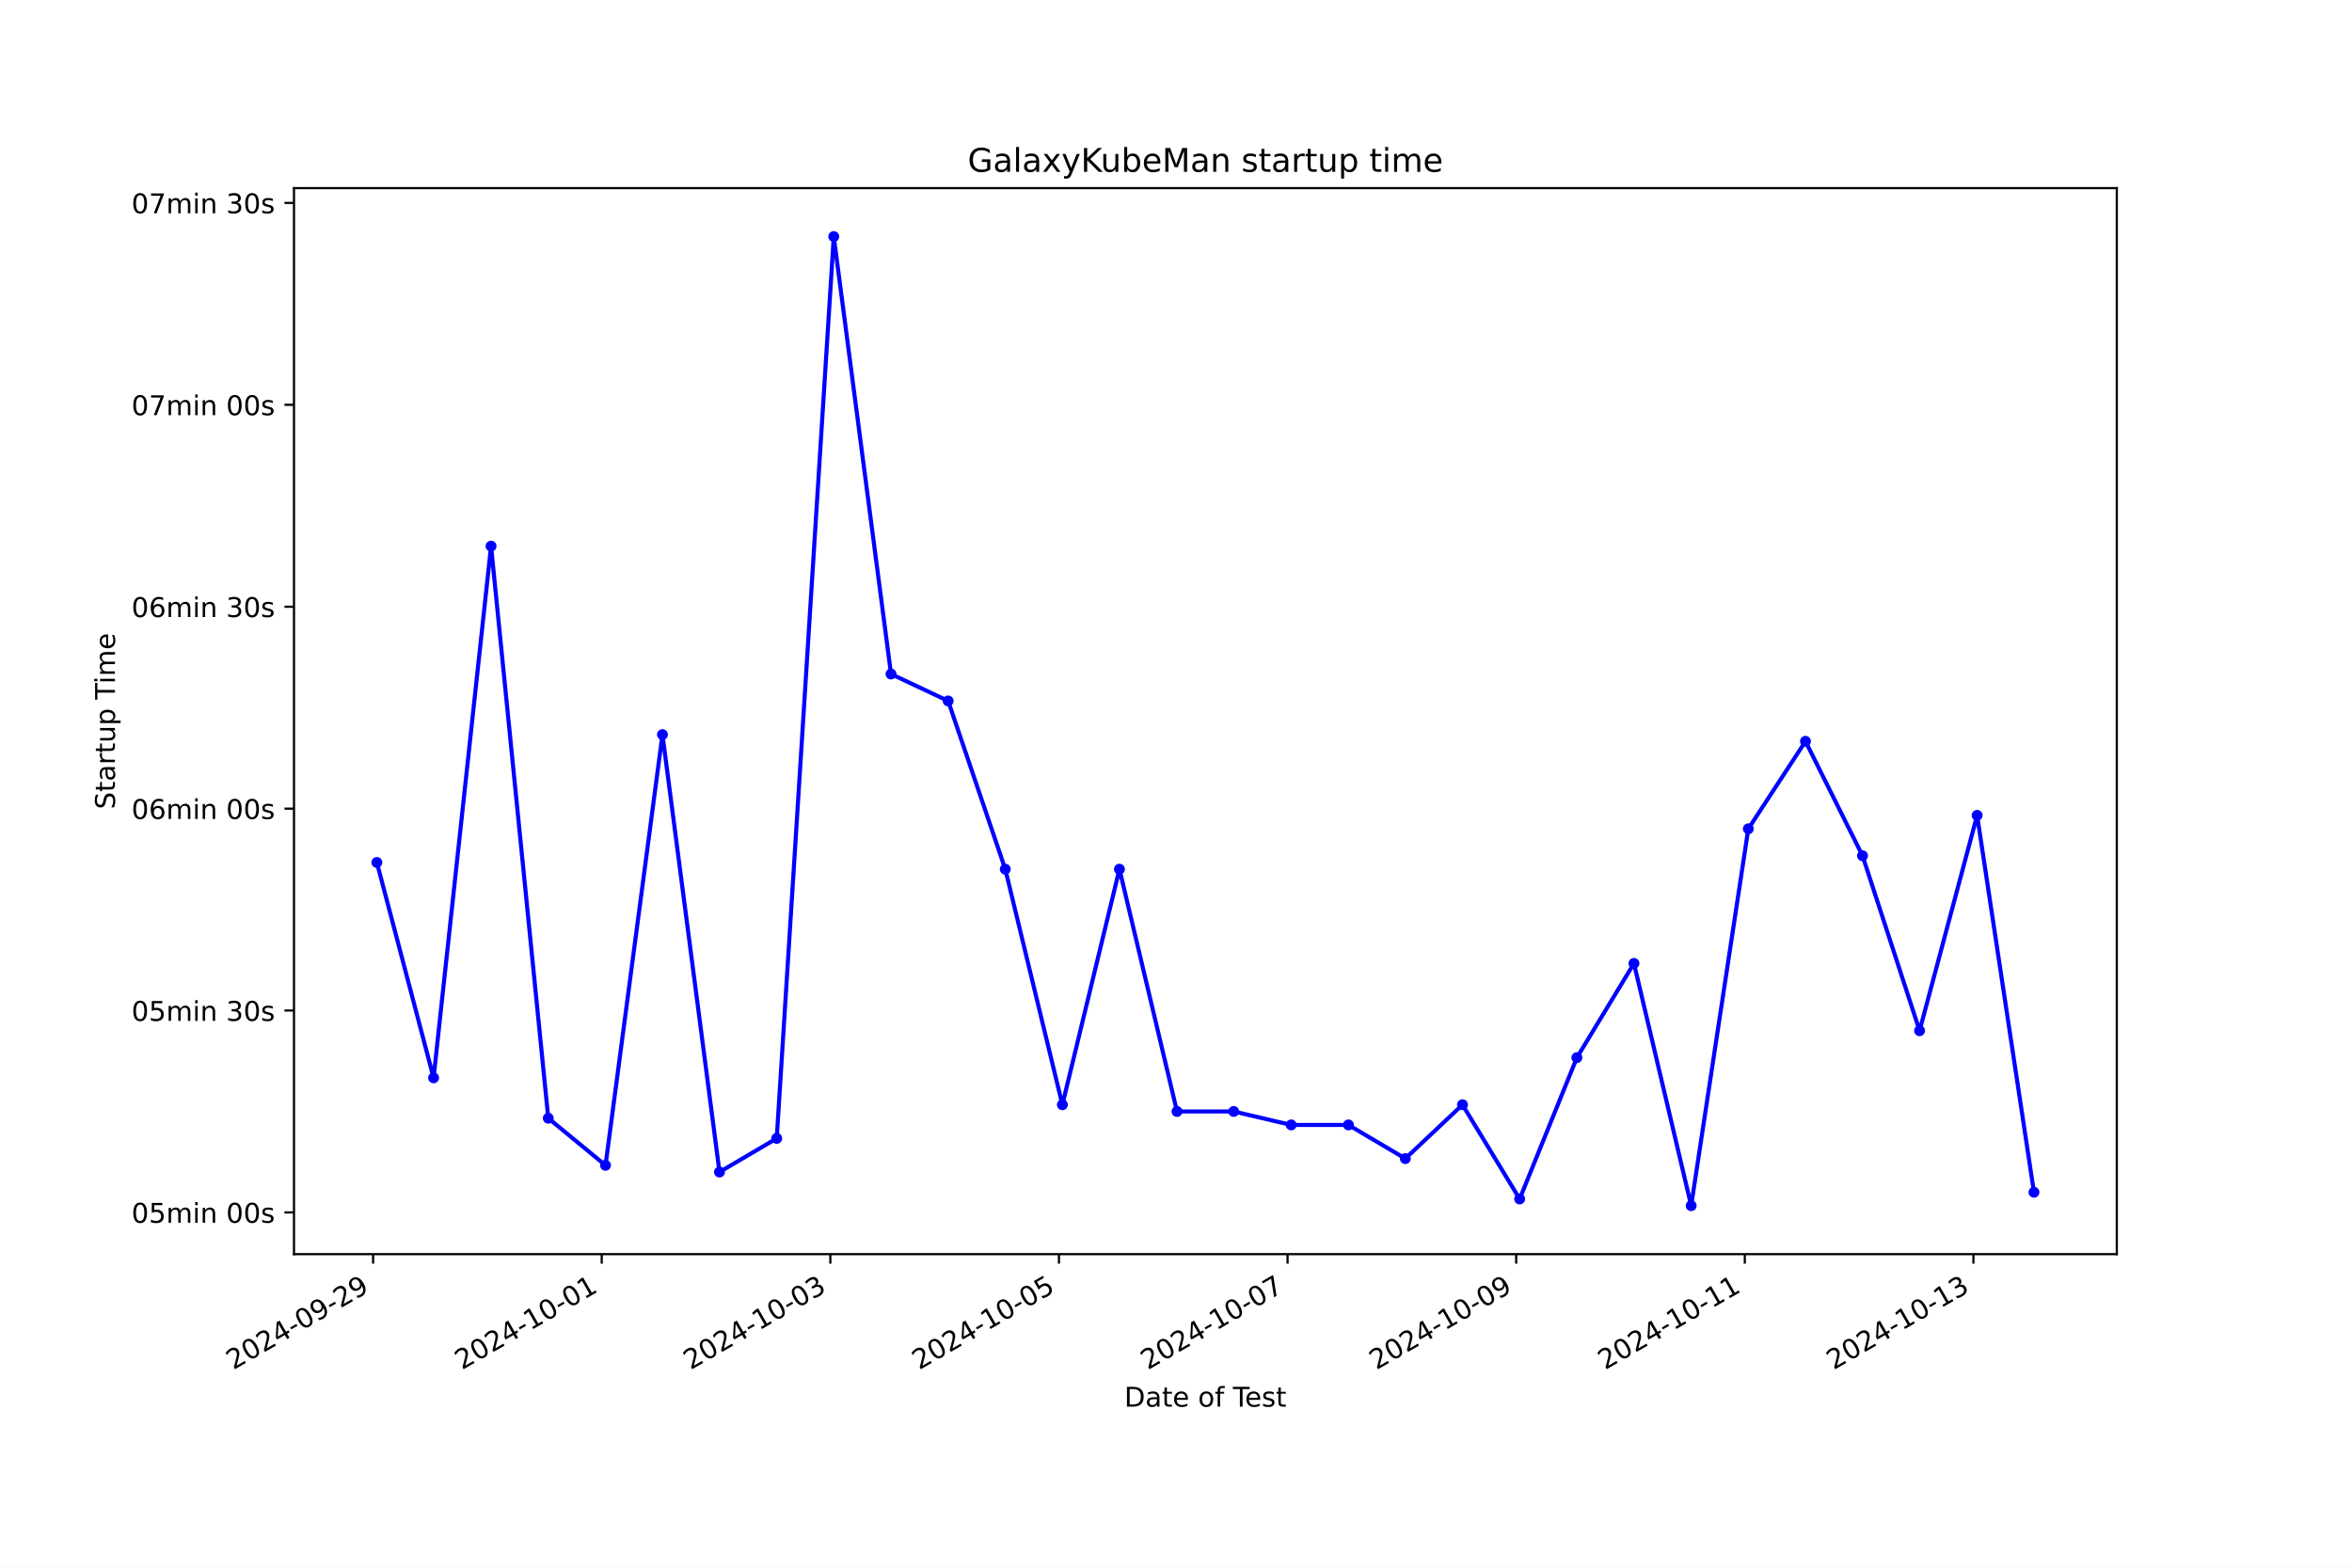
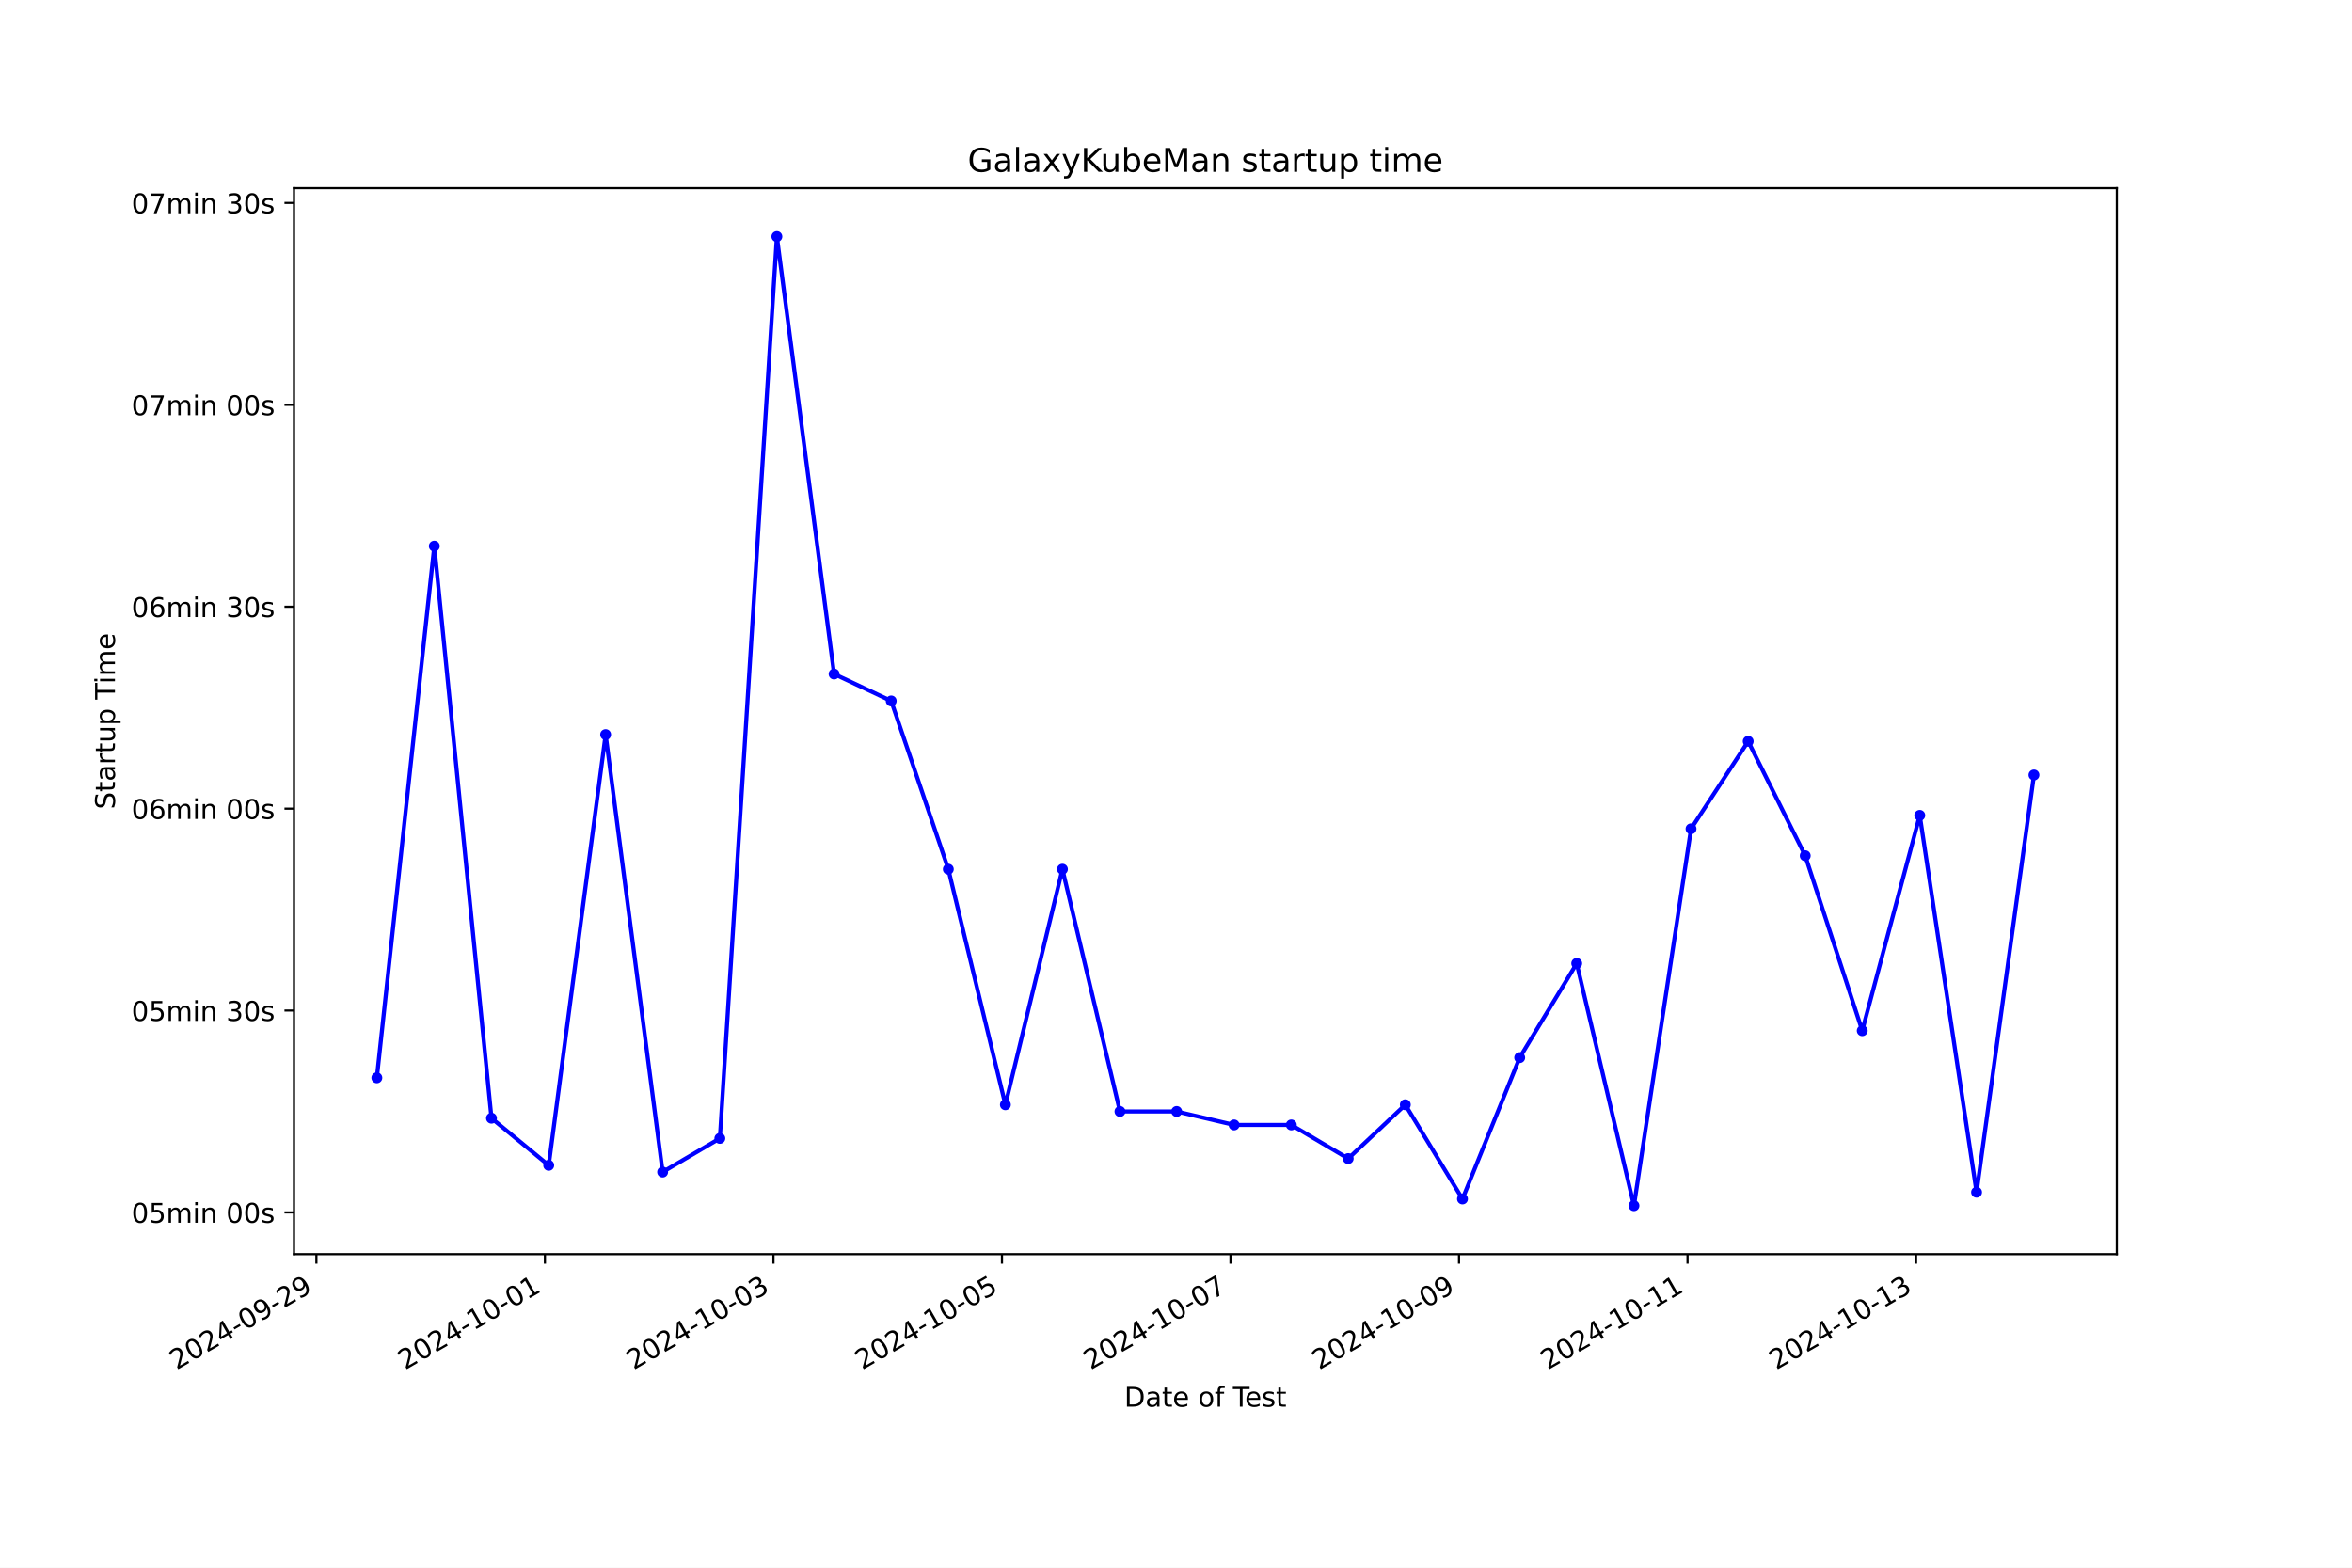
<svg xmlns="http://www.w3.org/2000/svg" xmlns:xlink="http://www.w3.org/1999/xlink" width="864pt" height="576pt" viewBox="0 0 864 576" version="1.1">
  <defs>
    <style type="text/css">*{stroke-linejoin: round; stroke-linecap: butt}</style>
  </defs>
  <g id="figure_1">
    <g id="patch_1">
      <path d="M 0 576  L 864 576  L 864 0  L 0 0  z " style="fill: #ffffff" />
    </g>
    <g id="axes_1">
      <g id="patch_2">
        <path d="M 108 460.8  L 777.6 460.8  L 777.6 69.12  L 108 69.12  z " style="fill: #ffffff" />
      </g>
      <g id="matplotlib.axis_1">
        <g id="xtick_1">
          <g id="line2d_1">
            <defs>
-               <path id="mc4ce082ef4" d="M 0 0  L 0 3.5  " style="stroke: #000000; stroke-width: 0.8" />
+               <path id="m6e7bf06e96" d="M 0 0  L 0 3.5  " style="stroke: #000000; stroke-width: 0.8" />
            </defs>
            <g>
-               <use xlink:href="#mc4ce082ef4" x="137.06" y="460.8" style="stroke: #000000; stroke-width: 0.8" />
+               <use xlink:href="#m6e7bf06e96" x="116.227" y="460.8" style="stroke: #000000; stroke-width: 0.8" />
            </g>
          </g>
          <g id="text_1">
-             <g transform="translate(85.69104 503.4383) rotate(-30) scale(0.1 -0.1)">
+             <g transform="translate(64.85783 503.4383) rotate(-30) scale(0.1 -0.1)">
              <defs>
                <path id="DejaVuSans-32" d="M 1228 531  L 3431 531  L 3431 0  L 469 0  L 469 531  Q 828 903 1448 1529  Q 2069 2156 2228 2338  Q 2531 2678 2651 2914  Q 2772 3150 2772 3378  Q 2772 3750 2511 3984  Q 2250 4219 1831 4219  Q 1534 4219 1204 4116  Q 875 4013 500 3803  L 500 4441  Q 881 4594 1212 4672  Q 1544 4750 1819 4750  Q 2544 4750 2975 4387  Q 3406 4025 3406 3419  Q 3406 3131 3298 2873  Q 3191 2616 2906 2266  Q 2828 2175 2409 1742  Q 1991 1309 1228 531  z " transform="scale(0.015625)" />
                <path id="DejaVuSans-30" d="M 2034 4250  Q 1547 4250 1301 3770  Q 1056 3291 1056 2328  Q 1056 1369 1301 889  Q 1547 409 2034 409  Q 2525 409 2770 889  Q 3016 1369 3016 2328  Q 3016 3291 2770 3770  Q 2525 4250 2034 4250  z M 2034 4750  Q 2819 4750 3233 4129  Q 3647 3509 3647 2328  Q 3647 1150 3233 529  Q 2819 -91 2034 -91  Q 1250 -91 836 529  Q 422 1150 422 2328  Q 422 3509 836 4129  Q 1250 4750 2034 4750  z " transform="scale(0.015625)" />
                <path id="DejaVuSans-34" d="M 2419 4116  L 825 1625  L 2419 1625  L 2419 4116  z M 2253 4666  L 3047 4666  L 3047 1625  L 3713 1625  L 3713 1100  L 3047 1100  L 3047 0  L 2419 0  L 2419 1100  L 313 1100  L 313 1709  L 2253 4666  z " transform="scale(0.015625)" />
                <path id="DejaVuSans-2d" d="M 313 2009  L 1997 2009  L 1997 1497  L 313 1497  L 313 2009  z " transform="scale(0.015625)" />
                <path id="DejaVuSans-39" d="M 703 97  L 703 672  Q 941 559 1184 500  Q 1428 441 1663 441  Q 2288 441 2617 861  Q 2947 1281 2994 2138  Q 2813 1869 2534 1725  Q 2256 1581 1919 1581  Q 1219 1581 811 2004  Q 403 2428 403 3163  Q 403 3881 828 4315  Q 1253 4750 1959 4750  Q 2769 4750 3195 4129  Q 3622 3509 3622 2328  Q 3622 1225 3098 567  Q 2575 -91 1691 -91  Q 1453 -91 1209 -44  Q 966 3 703 97  z M 1959 2075  Q 2384 2075 2632 2365  Q 2881 2656 2881 3163  Q 2881 3666 2632 3958  Q 2384 4250 1959 4250  Q 1534 4250 1286 3958  Q 1038 3666 1038 3163  Q 1038 2656 1286 2365  Q 1534 2075 1959 2075  z " transform="scale(0.015625)" />
              </defs>
              <use xlink:href="#DejaVuSans-32" />
              <use xlink:href="#DejaVuSans-30" x="63.623" />
              <use xlink:href="#DejaVuSans-32" x="127.246" />
              <use xlink:href="#DejaVuSans-34" x="190.869" />
              <use xlink:href="#DejaVuSans-2d" x="254.492" />
              <use xlink:href="#DejaVuSans-30" x="290.576" />
              <use xlink:href="#DejaVuSans-39" x="354.199" />
              <use xlink:href="#DejaVuSans-2d" x="417.822" />
              <use xlink:href="#DejaVuSans-32" x="453.906" />
              <use xlink:href="#DejaVuSans-39" x="517.529" />
            </g>
          </g>
        </g>
        <g id="xtick_2">
          <g id="line2d_2">
            <g>
-               <use xlink:href="#mc4ce082ef4" x="221.042" y="460.8" style="stroke: #000000; stroke-width: 0.8" />
+               <use xlink:href="#m6e7bf06e96" x="200.174" y="460.8" style="stroke: #000000; stroke-width: 0.8" />
            </g>
          </g>
          <g id="text_2">
-             <g transform="translate(169.6722 503.4383) rotate(-30) scale(0.1 -0.1)">
+             <g transform="translate(148.805 503.4383) rotate(-30) scale(0.1 -0.1)">
              <defs>
                <path id="DejaVuSans-31" d="M 794 531  L 1825 531  L 1825 4091  L 703 3866  L 703 4441  L 1819 4666  L 2450 4666  L 2450 531  L 3481 531  L 3481 0  L 794 0  L 794 531  z " transform="scale(0.015625)" />
              </defs>
              <use xlink:href="#DejaVuSans-32" />
              <use xlink:href="#DejaVuSans-30" x="63.623" />
              <use xlink:href="#DejaVuSans-32" x="127.246" />
              <use xlink:href="#DejaVuSans-34" x="190.869" />
              <use xlink:href="#DejaVuSans-2d" x="254.492" />
              <use xlink:href="#DejaVuSans-31" x="290.576" />
              <use xlink:href="#DejaVuSans-30" x="354.199" />
              <use xlink:href="#DejaVuSans-2d" x="417.822" />
              <use xlink:href="#DejaVuSans-30" x="453.906" />
              <use xlink:href="#DejaVuSans-31" x="517.529" />
            </g>
          </g>
        </g>
        <g id="xtick_3">
          <g id="line2d_3">
            <g>
-               <use xlink:href="#mc4ce082ef4" x="305.023" y="460.8" style="stroke: #000000; stroke-width: 0.8" />
+               <use xlink:href="#m6e7bf06e96" x="284.122" y="460.8" style="stroke: #000000; stroke-width: 0.8" />
            </g>
          </g>
          <g id="text_3">
-             <g transform="translate(253.6533 503.4383) rotate(-30) scale(0.1 -0.1)">
+             <g transform="translate(232.7522 503.4383) rotate(-30) scale(0.1 -0.1)">
              <defs>
                <path id="DejaVuSans-33" d="M 2597 2516  Q 3050 2419 3304 2112  Q 3559 1806 3559 1356  Q 3559 666 3084 287  Q 2609 -91 1734 -91  Q 1441 -91 1130 -33  Q 819 25 488 141  L 488 750  Q 750 597 1062 519  Q 1375 441 1716 441  Q 2309 441 2620 675  Q 2931 909 2931 1356  Q 2931 1769 2642 2001  Q 2353 2234 1838 2234  L 1294 2234  L 1294 2753  L 1863 2753  Q 2328 2753 2575 2939  Q 2822 3125 2822 3475  Q 2822 3834 2567 4026  Q 2313 4219 1838 4219  Q 1578 4219 1281 4162  Q 984 4106 628 3988  L 628 4550  Q 988 4650 1302 4700  Q 1616 4750 1894 4750  Q 2613 4750 3031 4423  Q 3450 4097 3450 3541  Q 3450 3153 3228 2886  Q 3006 2619 2597 2516  z " transform="scale(0.015625)" />
              </defs>
              <use xlink:href="#DejaVuSans-32" />
              <use xlink:href="#DejaVuSans-30" x="63.623" />
              <use xlink:href="#DejaVuSans-32" x="127.246" />
              <use xlink:href="#DejaVuSans-34" x="190.869" />
              <use xlink:href="#DejaVuSans-2d" x="254.492" />
              <use xlink:href="#DejaVuSans-31" x="290.576" />
              <use xlink:href="#DejaVuSans-30" x="354.199" />
              <use xlink:href="#DejaVuSans-2d" x="417.822" />
              <use xlink:href="#DejaVuSans-30" x="453.906" />
              <use xlink:href="#DejaVuSans-33" x="517.529" />
            </g>
          </g>
        </g>
        <g id="xtick_4">
          <g id="line2d_4">
            <g>
-               <use xlink:href="#mc4ce082ef4" x="389.004" y="460.8" style="stroke: #000000; stroke-width: 0.8" />
+               <use xlink:href="#m6e7bf06e96" x="368.069" y="460.8" style="stroke: #000000; stroke-width: 0.8" />
            </g>
          </g>
          <g id="text_4">
-             <g transform="translate(337.6345 503.4383) rotate(-30) scale(0.1 -0.1)">
+             <g transform="translate(316.6993 503.4383) rotate(-30) scale(0.1 -0.1)">
              <defs>
                <path id="DejaVuSans-35" d="M 691 4666  L 3169 4666  L 3169 4134  L 1269 4134  L 1269 2991  Q 1406 3038 1543 3061  Q 1681 3084 1819 3084  Q 2600 3084 3056 2656  Q 3513 2228 3513 1497  Q 3513 744 3044 326  Q 2575 -91 1722 -91  Q 1428 -91 1123 -41  Q 819 9 494 109  L 494 744  Q 775 591 1075 516  Q 1375 441 1709 441  Q 2250 441 2565 725  Q 2881 1009 2881 1497  Q 2881 1984 2565 2268  Q 2250 2553 1709 2553  Q 1456 2553 1204 2497  Q 953 2441 691 2322  L 691 4666  z " transform="scale(0.015625)" />
              </defs>
              <use xlink:href="#DejaVuSans-32" />
              <use xlink:href="#DejaVuSans-30" x="63.623" />
              <use xlink:href="#DejaVuSans-32" x="127.246" />
              <use xlink:href="#DejaVuSans-34" x="190.869" />
              <use xlink:href="#DejaVuSans-2d" x="254.492" />
              <use xlink:href="#DejaVuSans-31" x="290.576" />
              <use xlink:href="#DejaVuSans-30" x="354.199" />
              <use xlink:href="#DejaVuSans-2d" x="417.822" />
              <use xlink:href="#DejaVuSans-30" x="453.906" />
              <use xlink:href="#DejaVuSans-35" x="517.529" />
            </g>
          </g>
        </g>
        <g id="xtick_5">
          <g id="line2d_5">
            <g>
-               <use xlink:href="#mc4ce082ef4" x="472.985" y="460.8" style="stroke: #000000; stroke-width: 0.8" />
+               <use xlink:href="#m6e7bf06e96" x="452.016" y="460.8" style="stroke: #000000; stroke-width: 0.8" />
            </g>
          </g>
          <g id="text_5">
-             <g transform="translate(421.6156 503.4383) rotate(-30) scale(0.1 -0.1)">
+             <g transform="translate(400.6465 503.4383) rotate(-30) scale(0.1 -0.1)">
              <defs>
                <path id="DejaVuSans-37" d="M 525 4666  L 3525 4666  L 3525 4397  L 1831 0  L 1172 0  L 2766 4134  L 525 4134  L 525 4666  z " transform="scale(0.015625)" />
              </defs>
              <use xlink:href="#DejaVuSans-32" />
              <use xlink:href="#DejaVuSans-30" x="63.623" />
              <use xlink:href="#DejaVuSans-32" x="127.246" />
              <use xlink:href="#DejaVuSans-34" x="190.869" />
              <use xlink:href="#DejaVuSans-2d" x="254.492" />
              <use xlink:href="#DejaVuSans-31" x="290.576" />
              <use xlink:href="#DejaVuSans-30" x="354.199" />
              <use xlink:href="#DejaVuSans-2d" x="417.822" />
              <use xlink:href="#DejaVuSans-30" x="453.906" />
              <use xlink:href="#DejaVuSans-37" x="517.529" />
            </g>
          </g>
        </g>
        <g id="xtick_6">
          <g id="line2d_6">
            <g>
-               <use xlink:href="#mc4ce082ef4" x="556.966" y="460.8" style="stroke: #000000; stroke-width: 0.8" />
+               <use xlink:href="#m6e7bf06e96" x="535.963" y="460.8" style="stroke: #000000; stroke-width: 0.8" />
            </g>
          </g>
          <g id="text_6">
-             <g transform="translate(505.5968 503.4383) rotate(-30) scale(0.1 -0.1)">
+             <g transform="translate(484.5937 503.4383) rotate(-30) scale(0.1 -0.1)">
              <use xlink:href="#DejaVuSans-32" />
              <use xlink:href="#DejaVuSans-30" x="63.623" />
              <use xlink:href="#DejaVuSans-32" x="127.246" />
              <use xlink:href="#DejaVuSans-34" x="190.869" />
              <use xlink:href="#DejaVuSans-2d" x="254.492" />
              <use xlink:href="#DejaVuSans-31" x="290.576" />
              <use xlink:href="#DejaVuSans-30" x="354.199" />
              <use xlink:href="#DejaVuSans-2d" x="417.822" />
              <use xlink:href="#DejaVuSans-30" x="453.906" />
              <use xlink:href="#DejaVuSans-39" x="517.529" />
            </g>
          </g>
        </g>
        <g id="xtick_7">
          <g id="line2d_7">
            <g>
-               <use xlink:href="#mc4ce082ef4" x="640.947" y="460.8" style="stroke: #000000; stroke-width: 0.8" />
+               <use xlink:href="#m6e7bf06e96" x="619.91" y="460.8" style="stroke: #000000; stroke-width: 0.8" />
            </g>
          </g>
          <g id="text_7">
-             <g transform="translate(589.578 503.4383) rotate(-30) scale(0.1 -0.1)">
+             <g transform="translate(568.5409 503.4383) rotate(-30) scale(0.1 -0.1)">
              <use xlink:href="#DejaVuSans-32" />
              <use xlink:href="#DejaVuSans-30" x="63.623" />
              <use xlink:href="#DejaVuSans-32" x="127.246" />
              <use xlink:href="#DejaVuSans-34" x="190.869" />
              <use xlink:href="#DejaVuSans-2d" x="254.492" />
              <use xlink:href="#DejaVuSans-31" x="290.576" />
              <use xlink:href="#DejaVuSans-30" x="354.199" />
              <use xlink:href="#DejaVuSans-2d" x="417.822" />
              <use xlink:href="#DejaVuSans-31" x="453.906" />
              <use xlink:href="#DejaVuSans-31" x="517.529" />
            </g>
          </g>
        </g>
        <g id="xtick_8">
          <g id="line2d_8">
            <g>
-               <use xlink:href="#mc4ce082ef4" x="724.929" y="460.8" style="stroke: #000000; stroke-width: 0.8" />
+               <use xlink:href="#m6e7bf06e96" x="703.857" y="460.8" style="stroke: #000000; stroke-width: 0.8" />
            </g>
          </g>
          <g id="text_8">
-             <g transform="translate(673.5591 503.4383) rotate(-30) scale(0.1 -0.1)">
+             <g transform="translate(652.488 503.4383) rotate(-30) scale(0.1 -0.1)">
              <use xlink:href="#DejaVuSans-32" />
              <use xlink:href="#DejaVuSans-30" x="63.623" />
              <use xlink:href="#DejaVuSans-32" x="127.246" />
              <use xlink:href="#DejaVuSans-34" x="190.869" />
              <use xlink:href="#DejaVuSans-2d" x="254.492" />
              <use xlink:href="#DejaVuSans-31" x="290.576" />
              <use xlink:href="#DejaVuSans-30" x="354.199" />
              <use xlink:href="#DejaVuSans-2d" x="417.822" />
              <use xlink:href="#DejaVuSans-31" x="453.906" />
              <use xlink:href="#DejaVuSans-33" x="517.529" />
            </g>
          </g>
        </g>
        <g id="text_9">
          <g transform="translate(413.0063 516.8378) scale(0.1 -0.1)">
            <defs>
              <path id="DejaVuSans-44" d="M 1259 4147  L 1259 519  L 2022 519  Q 2988 519 3436 956  Q 3884 1394 3884 2338  Q 3884 3275 3436 3711  Q 2988 4147 2022 4147  L 1259 4147  z M 628 4666  L 1925 4666  Q 3281 4666 3915 4102  Q 4550 3538 4550 2338  Q 4550 1131 3912 565  Q 3275 0 1925 0  L 628 0  L 628 4666  z " transform="scale(0.015625)" />
              <path id="DejaVuSans-61" d="M 2194 1759  Q 1497 1759 1228 1600  Q 959 1441 959 1056  Q 959 750 1161 570  Q 1363 391 1709 391  Q 2188 391 2477 730  Q 2766 1069 2766 1631  L 2766 1759  L 2194 1759  z M 3341 1997  L 3341 0  L 2766 0  L 2766 531  Q 2569 213 2275 61  Q 1981 -91 1556 -91  Q 1019 -91 701 211  Q 384 513 384 1019  Q 384 1609 779 1909  Q 1175 2209 1959 2209  L 2766 2209  L 2766 2266  Q 2766 2663 2505 2880  Q 2244 3097 1772 3097  Q 1472 3097 1187 3025  Q 903 2953 641 2809  L 641 3341  Q 956 3463 1253 3523  Q 1550 3584 1831 3584  Q 2591 3584 2966 3190  Q 3341 2797 3341 1997  z " transform="scale(0.015625)" />
              <path id="DejaVuSans-74" d="M 1172 4494  L 1172 3500  L 2356 3500  L 2356 3053  L 1172 3053  L 1172 1153  Q 1172 725 1289 603  Q 1406 481 1766 481  L 2356 481  L 2356 0  L 1766 0  Q 1100 0 847 248  Q 594 497 594 1153  L 594 3053  L 172 3053  L 172 3500  L 594 3500  L 594 4494  L 1172 4494  z " transform="scale(0.015625)" />
              <path id="DejaVuSans-65" d="M 3597 1894  L 3597 1613  L 953 1613  Q 991 1019 1311 708  Q 1631 397 2203 397  Q 2534 397 2845 478  Q 3156 559 3463 722  L 3463 178  Q 3153 47 2828 -22  Q 2503 -91 2169 -91  Q 1331 -91 842 396  Q 353 884 353 1716  Q 353 2575 817 3079  Q 1281 3584 2069 3584  Q 2775 3584 3186 3129  Q 3597 2675 3597 1894  z M 3022 2063  Q 3016 2534 2758 2815  Q 2500 3097 2075 3097  Q 1594 3097 1305 2825  Q 1016 2553 972 2059  L 3022 2063  z " transform="scale(0.015625)" />
              <path id="DejaVuSans-20" transform="scale(0.015625)" />
              <path id="DejaVuSans-6f" d="M 1959 3097  Q 1497 3097 1228 2736  Q 959 2375 959 1747  Q 959 1119 1226 758  Q 1494 397 1959 397  Q 2419 397 2687 759  Q 2956 1122 2956 1747  Q 2956 2369 2687 2733  Q 2419 3097 1959 3097  z M 1959 3584  Q 2709 3584 3137 3096  Q 3566 2609 3566 1747  Q 3566 888 3137 398  Q 2709 -91 1959 -91  Q 1206 -91 779 398  Q 353 888 353 1747  Q 353 2609 779 3096  Q 1206 3584 1959 3584  z " transform="scale(0.015625)" />
              <path id="DejaVuSans-66" d="M 2375 4863  L 2375 4384  L 1825 4384  Q 1516 4384 1395 4259  Q 1275 4134 1275 3809  L 1275 3500  L 2222 3500  L 2222 3053  L 1275 3053  L 1275 0  L 697 0  L 697 3053  L 147 3053  L 147 3500  L 697 3500  L 697 3744  Q 697 4328 969 4595  Q 1241 4863 1831 4863  L 2375 4863  z " transform="scale(0.015625)" />
              <path id="DejaVuSans-54" d="M -19 4666  L 3928 4666  L 3928 4134  L 2272 4134  L 2272 0  L 1638 0  L 1638 4134  L -19 4134  L -19 4666  z " transform="scale(0.015625)" />
              <path id="DejaVuSans-73" d="M 2834 3397  L 2834 2853  Q 2591 2978 2328 3040  Q 2066 3103 1784 3103  Q 1356 3103 1142 2972  Q 928 2841 928 2578  Q 928 2378 1081 2264  Q 1234 2150 1697 2047  L 1894 2003  Q 2506 1872 2764 1633  Q 3022 1394 3022 966  Q 3022 478 2636 193  Q 2250 -91 1575 -91  Q 1294 -91 989 -36  Q 684 19 347 128  L 347 722  Q 666 556 975 473  Q 1284 391 1588 391  Q 1994 391 2212 530  Q 2431 669 2431 922  Q 2431 1156 2273 1281  Q 2116 1406 1581 1522  L 1381 1569  Q 847 1681 609 1914  Q 372 2147 372 2553  Q 372 3047 722 3315  Q 1072 3584 1716 3584  Q 2034 3584 2315 3537  Q 2597 3491 2834 3397  z " transform="scale(0.015625)" />
            </defs>
            <use xlink:href="#DejaVuSans-44" />
            <use xlink:href="#DejaVuSans-61" x="77.002" />
            <use xlink:href="#DejaVuSans-74" x="138.281" />
            <use xlink:href="#DejaVuSans-65" x="177.49" />
            <use xlink:href="#DejaVuSans-20" x="239.014" />
            <use xlink:href="#DejaVuSans-6f" x="270.801" />
            <use xlink:href="#DejaVuSans-66" x="331.982" />
            <use xlink:href="#DejaVuSans-20" x="367.188" />
            <use xlink:href="#DejaVuSans-54" x="398.975" />
            <use xlink:href="#DejaVuSans-65" x="443.059" />
            <use xlink:href="#DejaVuSans-73" x="504.582" />
            <use xlink:href="#DejaVuSans-74" x="556.682" />
          </g>
        </g>
      </g>
      <g id="matplotlib.axis_2">
        <g id="ytick_1">
          <g id="line2d_9">
            <defs>
-               <path id="m5f63ba244c" d="M 0 0  L -3.5 0  " style="stroke: #000000; stroke-width: 0.8" />
+               <path id="m044641aa25" d="M 0 0  L -3.5 0  " style="stroke: #000000; stroke-width: 0.8" />
            </defs>
            <g>
-               <use xlink:href="#m5f63ba244c" x="108" y="445.469" style="stroke: #000000; stroke-width: 0.8" />
+               <use xlink:href="#m044641aa25" x="108" y="445.469" style="stroke: #000000; stroke-width: 0.8" />
            </g>
          </g>
          <g id="text_10">
            <g transform="translate(48.30625 449.2683) scale(0.1 -0.1)">
              <defs>
                <path id="DejaVuSans-6d" d="M 3328 2828  Q 3544 3216 3844 3400  Q 4144 3584 4550 3584  Q 5097 3584 5394 3201  Q 5691 2819 5691 2113  L 5691 0  L 5113 0  L 5113 2094  Q 5113 2597 4934 2840  Q 4756 3084 4391 3084  Q 3944 3084 3684 2787  Q 3425 2491 3425 1978  L 3425 0  L 2847 0  L 2847 2094  Q 2847 2600 2669 2842  Q 2491 3084 2119 3084  Q 1678 3084 1418 2786  Q 1159 2488 1159 1978  L 1159 0  L 581 0  L 581 3500  L 1159 3500  L 1159 2956  Q 1356 3278 1631 3431  Q 1906 3584 2284 3584  Q 2666 3584 2933 3390  Q 3200 3197 3328 2828  z " transform="scale(0.015625)" />
                <path id="DejaVuSans-69" d="M 603 3500  L 1178 3500  L 1178 0  L 603 0  L 603 3500  z M 603 4863  L 1178 4863  L 1178 4134  L 603 4134  L 603 4863  z " transform="scale(0.015625)" />
                <path id="DejaVuSans-6e" d="M 3513 2113  L 3513 0  L 2938 0  L 2938 2094  Q 2938 2591 2744 2837  Q 2550 3084 2163 3084  Q 1697 3084 1428 2787  Q 1159 2491 1159 1978  L 1159 0  L 581 0  L 581 3500  L 1159 3500  L 1159 2956  Q 1366 3272 1645 3428  Q 1925 3584 2291 3584  Q 2894 3584 3203 3211  Q 3513 2838 3513 2113  z " transform="scale(0.015625)" />
              </defs>
              <use xlink:href="#DejaVuSans-30" />
              <use xlink:href="#DejaVuSans-35" x="63.623" />
              <use xlink:href="#DejaVuSans-6d" x="127.246" />
              <use xlink:href="#DejaVuSans-69" x="224.658" />
              <use xlink:href="#DejaVuSans-6e" x="252.441" />
              <use xlink:href="#DejaVuSans-20" x="315.82" />
              <use xlink:href="#DejaVuSans-30" x="347.607" />
              <use xlink:href="#DejaVuSans-30" x="411.23" />
              <use xlink:href="#DejaVuSans-73" x="474.854" />
            </g>
          </g>
        </g>
        <g id="ytick_2">
          <g id="line2d_10">
            <g>
-               <use xlink:href="#m5f63ba244c" x="108" y="371.287" style="stroke: #000000; stroke-width: 0.8" />
+               <use xlink:href="#m044641aa25" x="108" y="371.287" style="stroke: #000000; stroke-width: 0.8" />
            </g>
          </g>
          <g id="text_11">
            <g transform="translate(48.30625 375.0865) scale(0.1 -0.1)">
              <use xlink:href="#DejaVuSans-30" />
              <use xlink:href="#DejaVuSans-35" x="63.623" />
              <use xlink:href="#DejaVuSans-6d" x="127.246" />
              <use xlink:href="#DejaVuSans-69" x="224.658" />
              <use xlink:href="#DejaVuSans-6e" x="252.441" />
              <use xlink:href="#DejaVuSans-20" x="315.82" />
              <use xlink:href="#DejaVuSans-33" x="347.607" />
              <use xlink:href="#DejaVuSans-30" x="411.23" />
              <use xlink:href="#DejaVuSans-73" x="474.854" />
            </g>
          </g>
        </g>
        <g id="ytick_3">
          <g id="line2d_11">
            <g>
-               <use xlink:href="#m5f63ba244c" x="108" y="297.105" style="stroke: #000000; stroke-width: 0.8" />
+               <use xlink:href="#m044641aa25" x="108" y="297.105" style="stroke: #000000; stroke-width: 0.8" />
            </g>
          </g>
          <g id="text_12">
            <g transform="translate(48.30625 300.9047) scale(0.1 -0.1)">
              <defs>
                <path id="DejaVuSans-36" d="M 2113 2584  Q 1688 2584 1439 2293  Q 1191 2003 1191 1497  Q 1191 994 1439 701  Q 1688 409 2113 409  Q 2538 409 2786 701  Q 3034 994 3034 1497  Q 3034 2003 2786 2293  Q 2538 2584 2113 2584  z M 3366 4563  L 3366 3988  Q 3128 4100 2886 4159  Q 2644 4219 2406 4219  Q 1781 4219 1451 3797  Q 1122 3375 1075 2522  Q 1259 2794 1537 2939  Q 1816 3084 2150 3084  Q 2853 3084 3261 2657  Q 3669 2231 3669 1497  Q 3669 778 3244 343  Q 2819 -91 2113 -91  Q 1303 -91 875 529  Q 447 1150 447 2328  Q 447 3434 972 4092  Q 1497 4750 2381 4750  Q 2619 4750 2861 4703  Q 3103 4656 3366 4563  z " transform="scale(0.015625)" />
              </defs>
              <use xlink:href="#DejaVuSans-30" />
              <use xlink:href="#DejaVuSans-36" x="63.623" />
              <use xlink:href="#DejaVuSans-6d" x="127.246" />
              <use xlink:href="#DejaVuSans-69" x="224.658" />
              <use xlink:href="#DejaVuSans-6e" x="252.441" />
              <use xlink:href="#DejaVuSans-20" x="315.82" />
              <use xlink:href="#DejaVuSans-30" x="347.607" />
              <use xlink:href="#DejaVuSans-30" x="411.23" />
              <use xlink:href="#DejaVuSans-73" x="474.854" />
            </g>
          </g>
        </g>
        <g id="ytick_4">
          <g id="line2d_12">
            <g>
-               <use xlink:href="#m5f63ba244c" x="108" y="222.924" style="stroke: #000000; stroke-width: 0.8" />
+               <use xlink:href="#m044641aa25" x="108" y="222.924" style="stroke: #000000; stroke-width: 0.8" />
            </g>
          </g>
          <g id="text_13">
            <g transform="translate(48.30625 226.7229) scale(0.1 -0.1)">
              <use xlink:href="#DejaVuSans-30" />
              <use xlink:href="#DejaVuSans-36" x="63.623" />
              <use xlink:href="#DejaVuSans-6d" x="127.246" />
              <use xlink:href="#DejaVuSans-69" x="224.658" />
              <use xlink:href="#DejaVuSans-6e" x="252.441" />
              <use xlink:href="#DejaVuSans-20" x="315.82" />
              <use xlink:href="#DejaVuSans-33" x="347.607" />
              <use xlink:href="#DejaVuSans-30" x="411.23" />
              <use xlink:href="#DejaVuSans-73" x="474.854" />
            </g>
          </g>
        </g>
        <g id="ytick_5">
          <g id="line2d_13">
            <g>
-               <use xlink:href="#m5f63ba244c" x="108" y="148.742" style="stroke: #000000; stroke-width: 0.8" />
+               <use xlink:href="#m044641aa25" x="108" y="148.742" style="stroke: #000000; stroke-width: 0.8" />
            </g>
          </g>
          <g id="text_14">
            <g transform="translate(48.30625 152.541) scale(0.1 -0.1)">
              <use xlink:href="#DejaVuSans-30" />
              <use xlink:href="#DejaVuSans-37" x="63.623" />
              <use xlink:href="#DejaVuSans-6d" x="127.246" />
              <use xlink:href="#DejaVuSans-69" x="224.658" />
              <use xlink:href="#DejaVuSans-6e" x="252.441" />
              <use xlink:href="#DejaVuSans-20" x="315.82" />
              <use xlink:href="#DejaVuSans-30" x="347.607" />
              <use xlink:href="#DejaVuSans-30" x="411.23" />
              <use xlink:href="#DejaVuSans-73" x="474.854" />
            </g>
          </g>
        </g>
        <g id="ytick_6">
          <g id="line2d_14">
            <g>
-               <use xlink:href="#m5f63ba244c" x="108" y="74.56" style="stroke: #000000; stroke-width: 0.8" />
+               <use xlink:href="#m044641aa25" x="108" y="74.56" style="stroke: #000000; stroke-width: 0.8" />
            </g>
          </g>
          <g id="text_15">
            <g transform="translate(48.30625 78.35922) scale(0.1 -0.1)">
              <use xlink:href="#DejaVuSans-30" />
              <use xlink:href="#DejaVuSans-37" x="63.623" />
              <use xlink:href="#DejaVuSans-6d" x="127.246" />
              <use xlink:href="#DejaVuSans-69" x="224.658" />
              <use xlink:href="#DejaVuSans-6e" x="252.441" />
              <use xlink:href="#DejaVuSans-20" x="315.82" />
              <use xlink:href="#DejaVuSans-33" x="347.607" />
              <use xlink:href="#DejaVuSans-30" x="411.23" />
              <use xlink:href="#DejaVuSans-73" x="474.854" />
            </g>
          </g>
        </g>
        <g id="text_16">
          <g transform="translate(42.22656 297.3397) rotate(-90) scale(0.1 -0.1)">
            <defs>
              <path id="DejaVuSans-53" d="M 3425 4513  L 3425 3897  Q 3066 4069 2747 4153  Q 2428 4238 2131 4238  Q 1616 4238 1336 4038  Q 1056 3838 1056 3469  Q 1056 3159 1242 3001  Q 1428 2844 1947 2747  L 2328 2669  Q 3034 2534 3370 2195  Q 3706 1856 3706 1288  Q 3706 609 3251 259  Q 2797 -91 1919 -91  Q 1588 -91 1214 -16  Q 841 59 441 206  L 441 856  Q 825 641 1194 531  Q 1563 422 1919 422  Q 2459 422 2753 634  Q 3047 847 3047 1241  Q 3047 1584 2836 1778  Q 2625 1972 2144 2069  L 1759 2144  Q 1053 2284 737 2584  Q 422 2884 422 3419  Q 422 4038 858 4394  Q 1294 4750 2059 4750  Q 2388 4750 2728 4690  Q 3069 4631 3425 4513  z " transform="scale(0.015625)" />
              <path id="DejaVuSans-72" d="M 2631 2963  Q 2534 3019 2420 3045  Q 2306 3072 2169 3072  Q 1681 3072 1420 2755  Q 1159 2438 1159 1844  L 1159 0  L 581 0  L 581 3500  L 1159 3500  L 1159 2956  Q 1341 3275 1631 3429  Q 1922 3584 2338 3584  Q 2397 3584 2469 3576  Q 2541 3569 2628 3553  L 2631 2963  z " transform="scale(0.015625)" />
              <path id="DejaVuSans-75" d="M 544 1381  L 544 3500  L 1119 3500  L 1119 1403  Q 1119 906 1312 657  Q 1506 409 1894 409  Q 2359 409 2629 706  Q 2900 1003 2900 1516  L 2900 3500  L 3475 3500  L 3475 0  L 2900 0  L 2900 538  Q 2691 219 2414 64  Q 2138 -91 1772 -91  Q 1169 -91 856 284  Q 544 659 544 1381  z M 1991 3584  L 1991 3584  z " transform="scale(0.015625)" />
              <path id="DejaVuSans-70" d="M 1159 525  L 1159 -1331  L 581 -1331  L 581 3500  L 1159 3500  L 1159 2969  Q 1341 3281 1617 3432  Q 1894 3584 2278 3584  Q 2916 3584 3314 3078  Q 3713 2572 3713 1747  Q 3713 922 3314 415  Q 2916 -91 2278 -91  Q 1894 -91 1617 61  Q 1341 213 1159 525  z M 3116 1747  Q 3116 2381 2855 2742  Q 2594 3103 2138 3103  Q 1681 3103 1420 2742  Q 1159 2381 1159 1747  Q 1159 1113 1420 752  Q 1681 391 2138 391  Q 2594 391 2855 752  Q 3116 1113 3116 1747  z " transform="scale(0.015625)" />
            </defs>
            <use xlink:href="#DejaVuSans-53" />
            <use xlink:href="#DejaVuSans-74" x="63.477" />
            <use xlink:href="#DejaVuSans-61" x="102.686" />
            <use xlink:href="#DejaVuSans-72" x="163.965" />
            <use xlink:href="#DejaVuSans-74" x="205.078" />
            <use xlink:href="#DejaVuSans-75" x="244.287" />
            <use xlink:href="#DejaVuSans-70" x="307.666" />
            <use xlink:href="#DejaVuSans-20" x="371.143" />
            <use xlink:href="#DejaVuSans-54" x="402.93" />
            <use xlink:href="#DejaVuSans-69" x="460.889" />
            <use xlink:href="#DejaVuSans-6d" x="488.672" />
            <use xlink:href="#DejaVuSans-65" x="586.084" />
          </g>
        </g>
      </g>
      <g id="line2d_15">
-         <path d="M 747.164 438.051  L 726.292 299.578  L 705.151 378.705  L 684.194 314.415  L 663.242 272.378  L 642.238 304.524  L 621.253 442.996  L 600.227 353.978  L 579.267 388.596  L 558.24 440.524  L 537.237 405.905  L 516.244 425.687  L 495.337 413.324  L 474.308 413.324  L 453.208 408.378  L 432.372 408.378  L 411.223 319.36  L 390.263 405.905  L 369.286 319.36  L 348.299 257.542  L 327.315 247.651  L 306.283 86.924  L 285.326 418.269  L 264.304 430.633  L 243.353 269.905  L 222.437 428.16  L 201.408 410.851  L 180.391 200.669  L 159.279 396.015  L 138.436 316.887  " clip-path="url(#p3c3f97f969)" style="fill: none; stroke: #0000ff; stroke-width: 1.5; stroke-linecap: square" />
+         <path d="M 747.164 284.742  L 726.084 438.051  L 705.221 299.578  L 684.088 378.705  L 663.139 314.415  L 642.196 272.378  L 621.2 304.524  L 600.224 442.996  L 579.207 353.978  L 558.255 388.596  L 537.236 440.524  L 516.241 405.905  L 495.258 425.687  L 474.359 413.324  L 453.339 413.324  L 432.247 408.378  L 411.419 408.378  L 390.279 319.36  L 369.328 405.905  L 348.359 319.36  L 327.38 257.542  L 306.405 247.651  L 285.381 86.924  L 264.432 418.269  L 243.419 430.633  L 222.476 269.905  L 201.569 428.16  L 180.548 410.851  L 159.541 200.669  L 138.436 396.015  " clip-path="url(#p57b64da956)" style="fill: none; stroke: #0000ff; stroke-width: 1.5; stroke-linecap: square" />
        <defs>
-           <path id="m533282067e" d="M 0 1.5  C 0.398 1.5 0.779 1.342 1.061 1.061  C 1.342 0.779 1.5 0.398 1.5 0  C 1.5 -0.398 1.342 -0.779 1.061 -1.061  C 0.779 -1.342 0.398 -1.5 0 -1.5  C -0.398 -1.5 -0.779 -1.342 -1.061 -1.061  C -1.342 -0.779 -1.5 -0.398 -1.5 0  C -1.5 0.398 -1.342 0.779 -1.061 1.061  C -0.779 1.342 -0.398 1.5 0 1.5  z " style="stroke: #0000ff" />
+           <path id="m0df7e8d23f" d="M 0 1.5  C 0.398 1.5 0.779 1.342 1.061 1.061  C 1.342 0.779 1.5 0.398 1.5 0  C 1.5 -0.398 1.342 -0.779 1.061 -1.061  C 0.779 -1.342 0.398 -1.5 0 -1.5  C -0.398 -1.5 -0.779 -1.342 -1.061 -1.061  C -1.342 -0.779 -1.5 -0.398 -1.5 0  C -1.5 0.398 -1.342 0.779 -1.061 1.061  C -0.779 1.342 -0.398 1.5 0 1.5  z " style="stroke: #0000ff" />
        </defs>
-         <g clip-path="url(#p3c3f97f969)">
-           <use xlink:href="#m533282067e" x="747.164" y="438.051" style="fill: #0000ff; stroke: #0000ff" />
-           <use xlink:href="#m533282067e" x="726.292" y="299.578" style="fill: #0000ff; stroke: #0000ff" />
-           <use xlink:href="#m533282067e" x="705.151" y="378.705" style="fill: #0000ff; stroke: #0000ff" />
-           <use xlink:href="#m533282067e" x="684.194" y="314.415" style="fill: #0000ff; stroke: #0000ff" />
-           <use xlink:href="#m533282067e" x="663.242" y="272.378" style="fill: #0000ff; stroke: #0000ff" />
-           <use xlink:href="#m533282067e" x="642.238" y="304.524" style="fill: #0000ff; stroke: #0000ff" />
-           <use xlink:href="#m533282067e" x="621.253" y="442.996" style="fill: #0000ff; stroke: #0000ff" />
-           <use xlink:href="#m533282067e" x="600.227" y="353.978" style="fill: #0000ff; stroke: #0000ff" />
-           <use xlink:href="#m533282067e" x="579.267" y="388.596" style="fill: #0000ff; stroke: #0000ff" />
-           <use xlink:href="#m533282067e" x="558.24" y="440.524" style="fill: #0000ff; stroke: #0000ff" />
-           <use xlink:href="#m533282067e" x="537.237" y="405.905" style="fill: #0000ff; stroke: #0000ff" />
-           <use xlink:href="#m533282067e" x="516.244" y="425.687" style="fill: #0000ff; stroke: #0000ff" />
-           <use xlink:href="#m533282067e" x="495.337" y="413.324" style="fill: #0000ff; stroke: #0000ff" />
-           <use xlink:href="#m533282067e" x="474.308" y="413.324" style="fill: #0000ff; stroke: #0000ff" />
-           <use xlink:href="#m533282067e" x="453.208" y="408.378" style="fill: #0000ff; stroke: #0000ff" />
-           <use xlink:href="#m533282067e" x="432.372" y="408.378" style="fill: #0000ff; stroke: #0000ff" />
-           <use xlink:href="#m533282067e" x="411.223" y="319.36" style="fill: #0000ff; stroke: #0000ff" />
-           <use xlink:href="#m533282067e" x="390.263" y="405.905" style="fill: #0000ff; stroke: #0000ff" />
-           <use xlink:href="#m533282067e" x="369.286" y="319.36" style="fill: #0000ff; stroke: #0000ff" />
-           <use xlink:href="#m533282067e" x="348.299" y="257.542" style="fill: #0000ff; stroke: #0000ff" />
-           <use xlink:href="#m533282067e" x="327.315" y="247.651" style="fill: #0000ff; stroke: #0000ff" />
-           <use xlink:href="#m533282067e" x="306.283" y="86.924" style="fill: #0000ff; stroke: #0000ff" />
-           <use xlink:href="#m533282067e" x="285.326" y="418.269" style="fill: #0000ff; stroke: #0000ff" />
-           <use xlink:href="#m533282067e" x="264.304" y="430.633" style="fill: #0000ff; stroke: #0000ff" />
-           <use xlink:href="#m533282067e" x="243.353" y="269.905" style="fill: #0000ff; stroke: #0000ff" />
-           <use xlink:href="#m533282067e" x="222.437" y="428.16" style="fill: #0000ff; stroke: #0000ff" />
-           <use xlink:href="#m533282067e" x="201.408" y="410.851" style="fill: #0000ff; stroke: #0000ff" />
-           <use xlink:href="#m533282067e" x="180.391" y="200.669" style="fill: #0000ff; stroke: #0000ff" />
-           <use xlink:href="#m533282067e" x="159.279" y="396.015" style="fill: #0000ff; stroke: #0000ff" />
-           <use xlink:href="#m533282067e" x="138.436" y="316.887" style="fill: #0000ff; stroke: #0000ff" />
+         <g clip-path="url(#p57b64da956)">
+           <use xlink:href="#m0df7e8d23f" x="747.164" y="284.742" style="fill: #0000ff; stroke: #0000ff" />
+           <use xlink:href="#m0df7e8d23f" x="726.084" y="438.051" style="fill: #0000ff; stroke: #0000ff" />
+           <use xlink:href="#m0df7e8d23f" x="705.221" y="299.578" style="fill: #0000ff; stroke: #0000ff" />
+           <use xlink:href="#m0df7e8d23f" x="684.088" y="378.705" style="fill: #0000ff; stroke: #0000ff" />
+           <use xlink:href="#m0df7e8d23f" x="663.139" y="314.415" style="fill: #0000ff; stroke: #0000ff" />
+           <use xlink:href="#m0df7e8d23f" x="642.196" y="272.378" style="fill: #0000ff; stroke: #0000ff" />
+           <use xlink:href="#m0df7e8d23f" x="621.2" y="304.524" style="fill: #0000ff; stroke: #0000ff" />
+           <use xlink:href="#m0df7e8d23f" x="600.224" y="442.996" style="fill: #0000ff; stroke: #0000ff" />
+           <use xlink:href="#m0df7e8d23f" x="579.207" y="353.978" style="fill: #0000ff; stroke: #0000ff" />
+           <use xlink:href="#m0df7e8d23f" x="558.255" y="388.596" style="fill: #0000ff; stroke: #0000ff" />
+           <use xlink:href="#m0df7e8d23f" x="537.236" y="440.524" style="fill: #0000ff; stroke: #0000ff" />
+           <use xlink:href="#m0df7e8d23f" x="516.241" y="405.905" style="fill: #0000ff; stroke: #0000ff" />
+           <use xlink:href="#m0df7e8d23f" x="495.258" y="425.687" style="fill: #0000ff; stroke: #0000ff" />
+           <use xlink:href="#m0df7e8d23f" x="474.359" y="413.324" style="fill: #0000ff; stroke: #0000ff" />
+           <use xlink:href="#m0df7e8d23f" x="453.339" y="413.324" style="fill: #0000ff; stroke: #0000ff" />
+           <use xlink:href="#m0df7e8d23f" x="432.247" y="408.378" style="fill: #0000ff; stroke: #0000ff" />
+           <use xlink:href="#m0df7e8d23f" x="411.419" y="408.378" style="fill: #0000ff; stroke: #0000ff" />
+           <use xlink:href="#m0df7e8d23f" x="390.279" y="319.36" style="fill: #0000ff; stroke: #0000ff" />
+           <use xlink:href="#m0df7e8d23f" x="369.328" y="405.905" style="fill: #0000ff; stroke: #0000ff" />
+           <use xlink:href="#m0df7e8d23f" x="348.359" y="319.36" style="fill: #0000ff; stroke: #0000ff" />
+           <use xlink:href="#m0df7e8d23f" x="327.38" y="257.542" style="fill: #0000ff; stroke: #0000ff" />
+           <use xlink:href="#m0df7e8d23f" x="306.405" y="247.651" style="fill: #0000ff; stroke: #0000ff" />
+           <use xlink:href="#m0df7e8d23f" x="285.381" y="86.924" style="fill: #0000ff; stroke: #0000ff" />
+           <use xlink:href="#m0df7e8d23f" x="264.432" y="418.269" style="fill: #0000ff; stroke: #0000ff" />
+           <use xlink:href="#m0df7e8d23f" x="243.419" y="430.633" style="fill: #0000ff; stroke: #0000ff" />
+           <use xlink:href="#m0df7e8d23f" x="222.476" y="269.905" style="fill: #0000ff; stroke: #0000ff" />
+           <use xlink:href="#m0df7e8d23f" x="201.569" y="428.16" style="fill: #0000ff; stroke: #0000ff" />
+           <use xlink:href="#m0df7e8d23f" x="180.548" y="410.851" style="fill: #0000ff; stroke: #0000ff" />
+           <use xlink:href="#m0df7e8d23f" x="159.541" y="200.669" style="fill: #0000ff; stroke: #0000ff" />
+           <use xlink:href="#m0df7e8d23f" x="138.436" y="396.015" style="fill: #0000ff; stroke: #0000ff" />
        </g>
      </g>
      <g id="patch_3">
        <path d="M 108 460.8  L 108 69.12  " style="fill: none; stroke: #000000; stroke-width: 0.8; stroke-linejoin: miter; stroke-linecap: square" />
      </g>
      <g id="patch_4">
        <path d="M 777.6 460.8  L 777.6 69.12  " style="fill: none; stroke: #000000; stroke-width: 0.8; stroke-linejoin: miter; stroke-linecap: square" />
      </g>
      <g id="patch_5">
        <path d="M 108 460.8  L 777.6 460.8  " style="fill: none; stroke: #000000; stroke-width: 0.8; stroke-linejoin: miter; stroke-linecap: square" />
      </g>
      <g id="patch_6">
        <path d="M 108 69.12  L 777.6 69.12  " style="fill: none; stroke: #000000; stroke-width: 0.8; stroke-linejoin: miter; stroke-linecap: square" />
      </g>
      <g id="text_17">
        <g transform="translate(355.4794 63.12) scale(0.12 -0.12)">
          <defs>
            <path id="DejaVuSans-47" d="M 3809 666  L 3809 1919  L 2778 1919  L 2778 2438  L 4434 2438  L 4434 434  Q 4069 175 3628 42  Q 3188 -91 2688 -91  Q 1594 -91 976 548  Q 359 1188 359 2328  Q 359 3472 976 4111  Q 1594 4750 2688 4750  Q 3144 4750 3555 4637  Q 3966 4525 4313 4306  L 4313 3634  Q 3963 3931 3569 4081  Q 3175 4231 2741 4231  Q 1884 4231 1454 3753  Q 1025 3275 1025 2328  Q 1025 1384 1454 906  Q 1884 428 2741 428  Q 3075 428 3337 486  Q 3600 544 3809 666  z " transform="scale(0.015625)" />
            <path id="DejaVuSans-6c" d="M 603 4863  L 1178 4863  L 1178 0  L 603 0  L 603 4863  z " transform="scale(0.015625)" />
            <path id="DejaVuSans-78" d="M 3513 3500  L 2247 1797  L 3578 0  L 2900 0  L 1881 1375  L 863 0  L 184 0  L 1544 1831  L 300 3500  L 978 3500  L 1906 2253  L 2834 3500  L 3513 3500  z " transform="scale(0.015625)" />
            <path id="DejaVuSans-79" d="M 2059 -325  Q 1816 -950 1584 -1140  Q 1353 -1331 966 -1331  L 506 -1331  L 506 -850  L 844 -850  Q 1081 -850 1212 -737  Q 1344 -625 1503 -206  L 1606 56  L 191 3500  L 800 3500  L 1894 763  L 2988 3500  L 3597 3500  L 2059 -325  z " transform="scale(0.015625)" />
            <path id="DejaVuSans-4b" d="M 628 4666  L 1259 4666  L 1259 2694  L 3353 4666  L 4166 4666  L 1850 2491  L 4331 0  L 3500 0  L 1259 2247  L 1259 0  L 628 0  L 628 4666  z " transform="scale(0.015625)" />
            <path id="DejaVuSans-62" d="M 3116 1747  Q 3116 2381 2855 2742  Q 2594 3103 2138 3103  Q 1681 3103 1420 2742  Q 1159 2381 1159 1747  Q 1159 1113 1420 752  Q 1681 391 2138 391  Q 2594 391 2855 752  Q 3116 1113 3116 1747  z M 1159 2969  Q 1341 3281 1617 3432  Q 1894 3584 2278 3584  Q 2916 3584 3314 3078  Q 3713 2572 3713 1747  Q 3713 922 3314 415  Q 2916 -91 2278 -91  Q 1894 -91 1617 61  Q 1341 213 1159 525  L 1159 0  L 581 0  L 581 4863  L 1159 4863  L 1159 2969  z " transform="scale(0.015625)" />
            <path id="DejaVuSans-4d" d="M 628 4666  L 1569 4666  L 2759 1491  L 3956 4666  L 4897 4666  L 4897 0  L 4281 0  L 4281 4097  L 3078 897  L 2444 897  L 1241 4097  L 1241 0  L 628 0  L 628 4666  z " transform="scale(0.015625)" />
          </defs>
          <use xlink:href="#DejaVuSans-47" />
          <use xlink:href="#DejaVuSans-61" x="77.49" />
          <use xlink:href="#DejaVuSans-6c" x="138.77" />
          <use xlink:href="#DejaVuSans-61" x="166.553" />
          <use xlink:href="#DejaVuSans-78" x="227.832" />
          <use xlink:href="#DejaVuSans-79" x="287.012" />
          <use xlink:href="#DejaVuSans-4b" x="346.191" />
          <use xlink:href="#DejaVuSans-75" x="406.768" />
          <use xlink:href="#DejaVuSans-62" x="470.146" />
          <use xlink:href="#DejaVuSans-65" x="533.623" />
          <use xlink:href="#DejaVuSans-4d" x="595.146" />
          <use xlink:href="#DejaVuSans-61" x="681.426" />
          <use xlink:href="#DejaVuSans-6e" x="742.705" />
          <use xlink:href="#DejaVuSans-20" x="806.084" />
          <use xlink:href="#DejaVuSans-73" x="837.871" />
          <use xlink:href="#DejaVuSans-74" x="889.971" />
          <use xlink:href="#DejaVuSans-61" x="929.18" />
          <use xlink:href="#DejaVuSans-72" x="990.459" />
          <use xlink:href="#DejaVuSans-74" x="1031.572" />
          <use xlink:href="#DejaVuSans-75" x="1070.781" />
          <use xlink:href="#DejaVuSans-70" x="1134.16" />
          <use xlink:href="#DejaVuSans-20" x="1197.637" />
          <use xlink:href="#DejaVuSans-74" x="1229.424" />
          <use xlink:href="#DejaVuSans-69" x="1268.633" />
          <use xlink:href="#DejaVuSans-6d" x="1296.416" />
          <use xlink:href="#DejaVuSans-65" x="1393.828" />
        </g>
      </g>
    </g>
  </g>
  <defs>
-     <clipPath id="p3c3f97f969">
+     <clipPath id="p57b64da956">
      <rect x="108" y="69.12" width="669.6" height="391.68" />
    </clipPath>
  </defs>
</svg>
